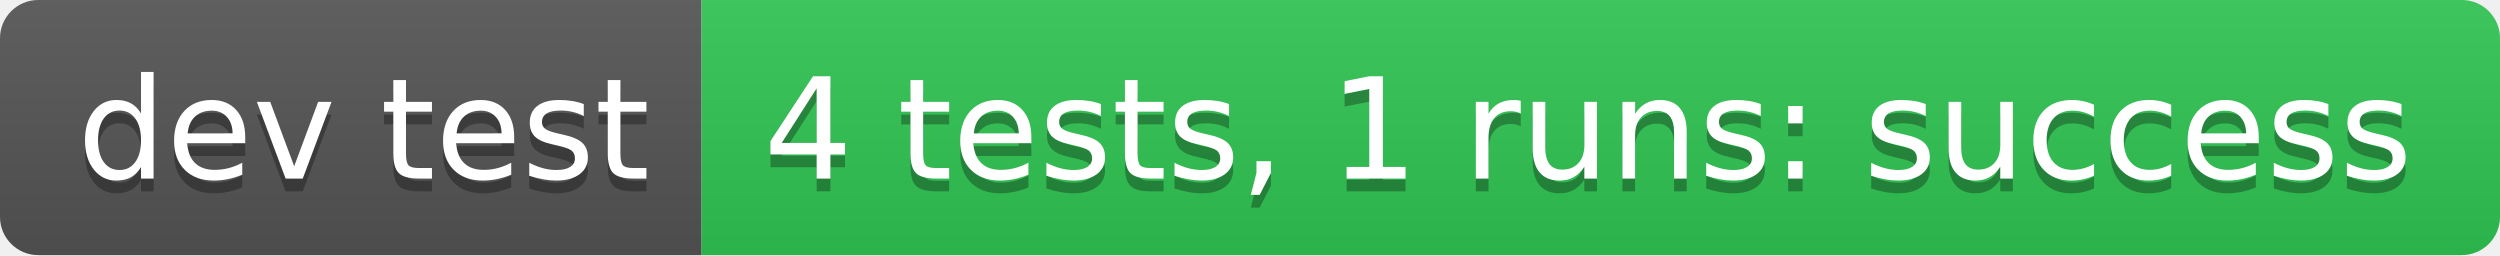
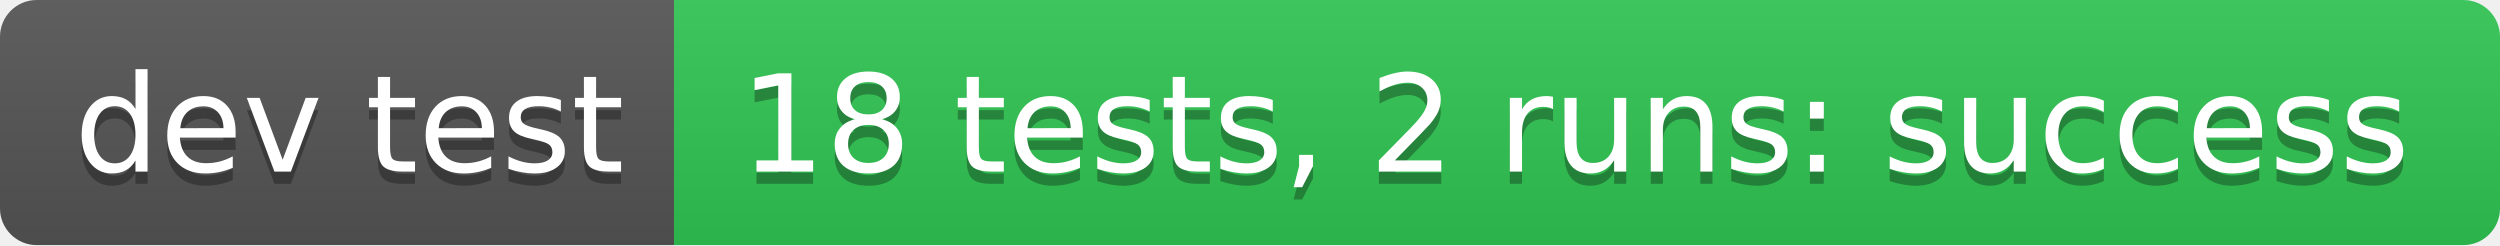
- <svg xmlns="http://www.w3.org/2000/svg" width="196" height="20" role="img" aria-label="dev test: 4 tests, 1 runs: success">
+ <svg xmlns="http://www.w3.org/2000/svg" width="204" height="20" role="img" aria-label="dev test: 18 tests, 2 runs: success">
  <linearGradient id="s" x2="0" y2="100%">
    <stop offset="0" stop-color="#bbb" stop-opacity=".1" />
    <stop offset="1" stop-opacity=".1" />
  </linearGradient>
  <clipPath id="r">
-     <rect width="196" height="20" rx="3" fill="#fff" />
+     <rect width="204" height="20" rx="3" fill="#fff" />
  </clipPath>
  <g clip-path="url(#r)">
    <rect width="55" height="20" fill="#555" />
-     <rect x="55" width="141" height="20" fill="#31c653" />
-     <rect width="196" height="20" fill="url(#s)" />
+     <rect x="55" width="149" height="20" fill="#31c653" />
+     <rect width="204" height="20" fill="url(#s)" />
  </g>
  <g fill="#fff" text-anchor="middle" font-family="Verdana,Geneva,DejaVu Sans,sans-serif" text-rendering="geometricPrecision" font-size="110">
    <text aria-hidden="true" x="285" y="150" fill="#010101" fill-opacity=".3" transform="scale(.1)" textLength="450">dev test</text>
    <text x="285" y="140" transform="scale(.1)" fill="#fff" textLength="450">dev test</text>
-     <text aria-hidden="true" x="1245" y="150" fill="#010101" fill-opacity=".3" transform="scale(.1)" textLength="1310">4 tests, 1 runs: success</text>
-     <text x="1245" y="140" transform="scale(.1)" fill="#fff" textLength="1310">4 tests, 1 runs: success</text>
+     <text aria-hidden="true" x="1285" y="150" fill="#010101" fill-opacity=".3" transform="scale(.1)" textLength="1390">18 tests, 2 runs: success</text>
+     <text x="1285" y="140" transform="scale(.1)" fill="#fff" textLength="1390">18 tests, 2 runs: success</text>
  </g>
</svg>
